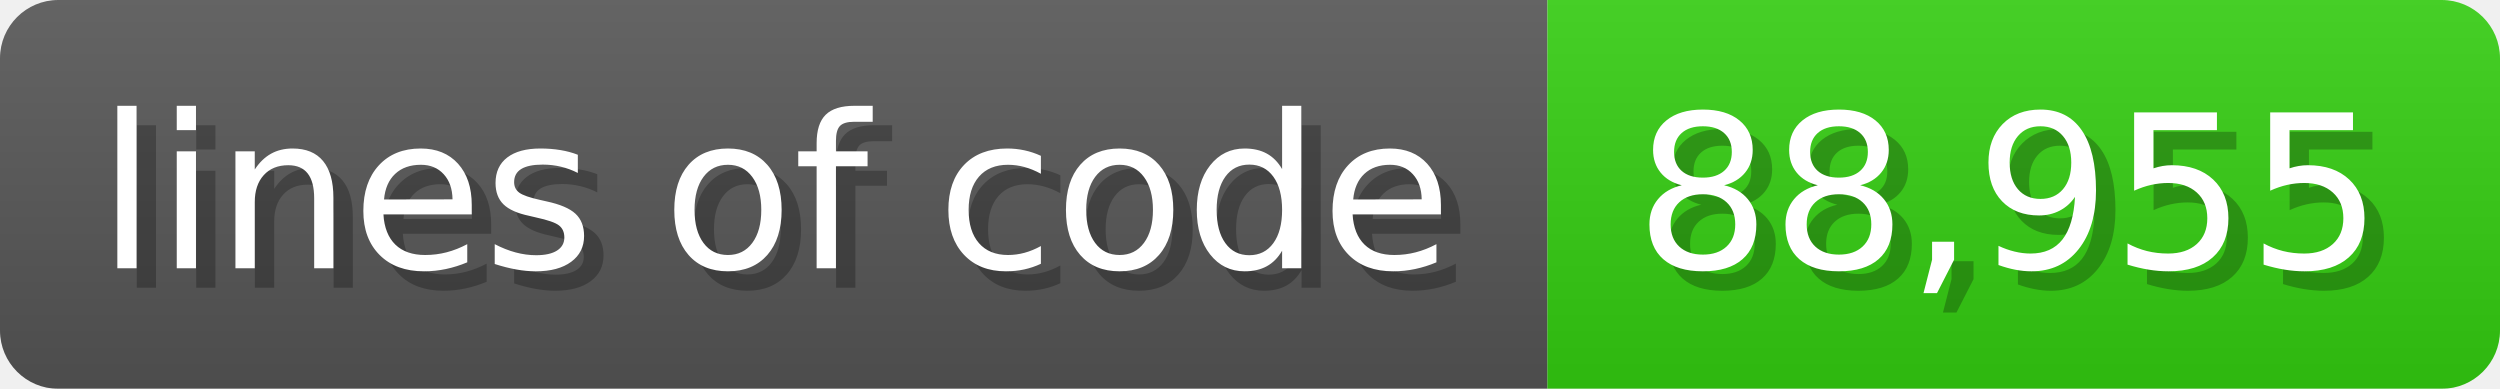
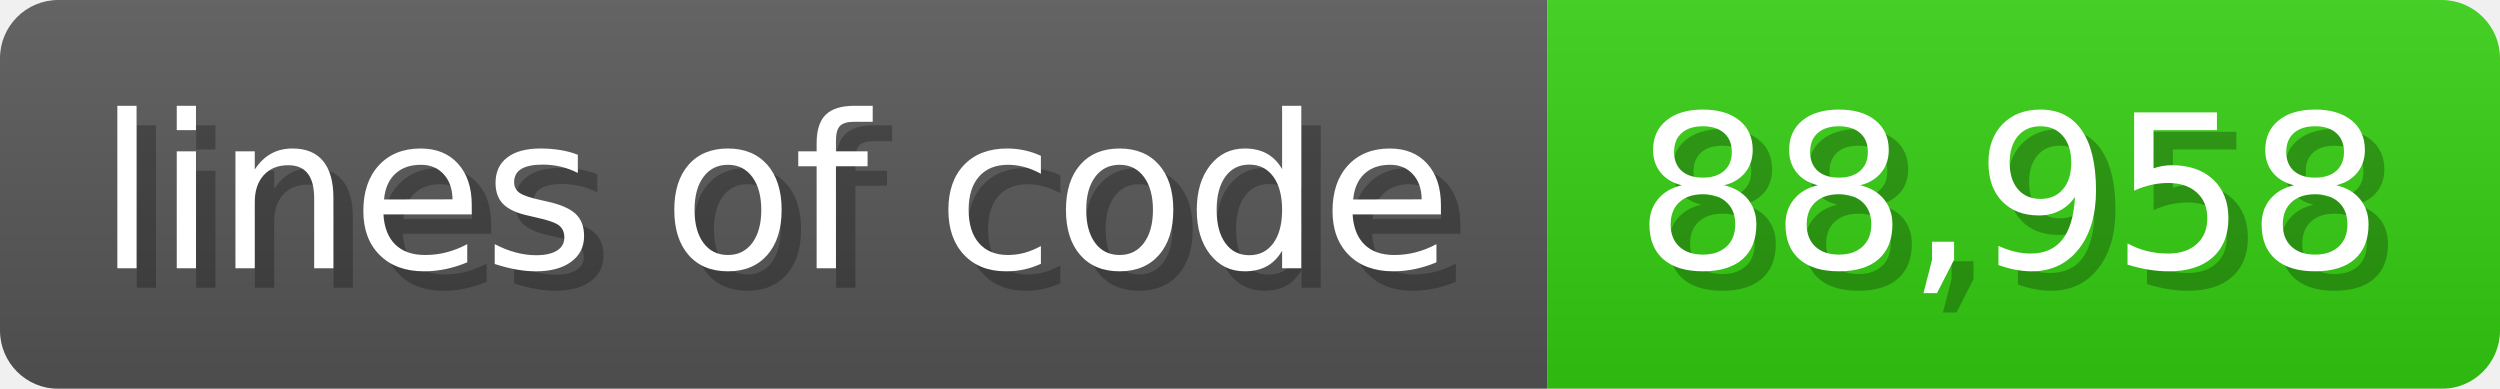
<svg xmlns="http://www.w3.org/2000/svg" width="128.6" height="20" viewBox="0 0 1286 200">
  <linearGradient id="a" x2="0" y2="100%">
    <stop offset="0" stop-opacity=".1" stop-color="#EEE" />
    <stop offset="1" stop-opacity=".1" />
  </linearGradient>
  <mask id="m">
    <rect width="1286" height="200" rx="30" fill="#FFF" />
  </mask>
  <g mask="url(#m)">
    <rect width="796" height="200" fill="#555" />
    <rect width="490" height="200" fill="#3C1" x="796" />
    <rect width="1286" height="200" fill="url(#a)" />
  </g>
  <g fill="#fff" text-anchor="start" font-family="Verdana,DejaVu Sans,sans-serif" font-size="110">
    <text x="60" y="148" textLength="696" fill="#000" opacity="0.25">lines of code</text>
    <text x="50" y="138" textLength="696">lines of code</text>
-     <text x="851" y="148" textLength="390" fill="#000" opacity="0.25">88,955</text>
-     <text x="841" y="138" textLength="390">88,955</text>
+     <text x="851" y="148" textLength="390" fill="#000" opacity="0.25">88,958</text>
+     <text x="841" y="138" textLength="390">88,958</text>
  </g>
</svg>
